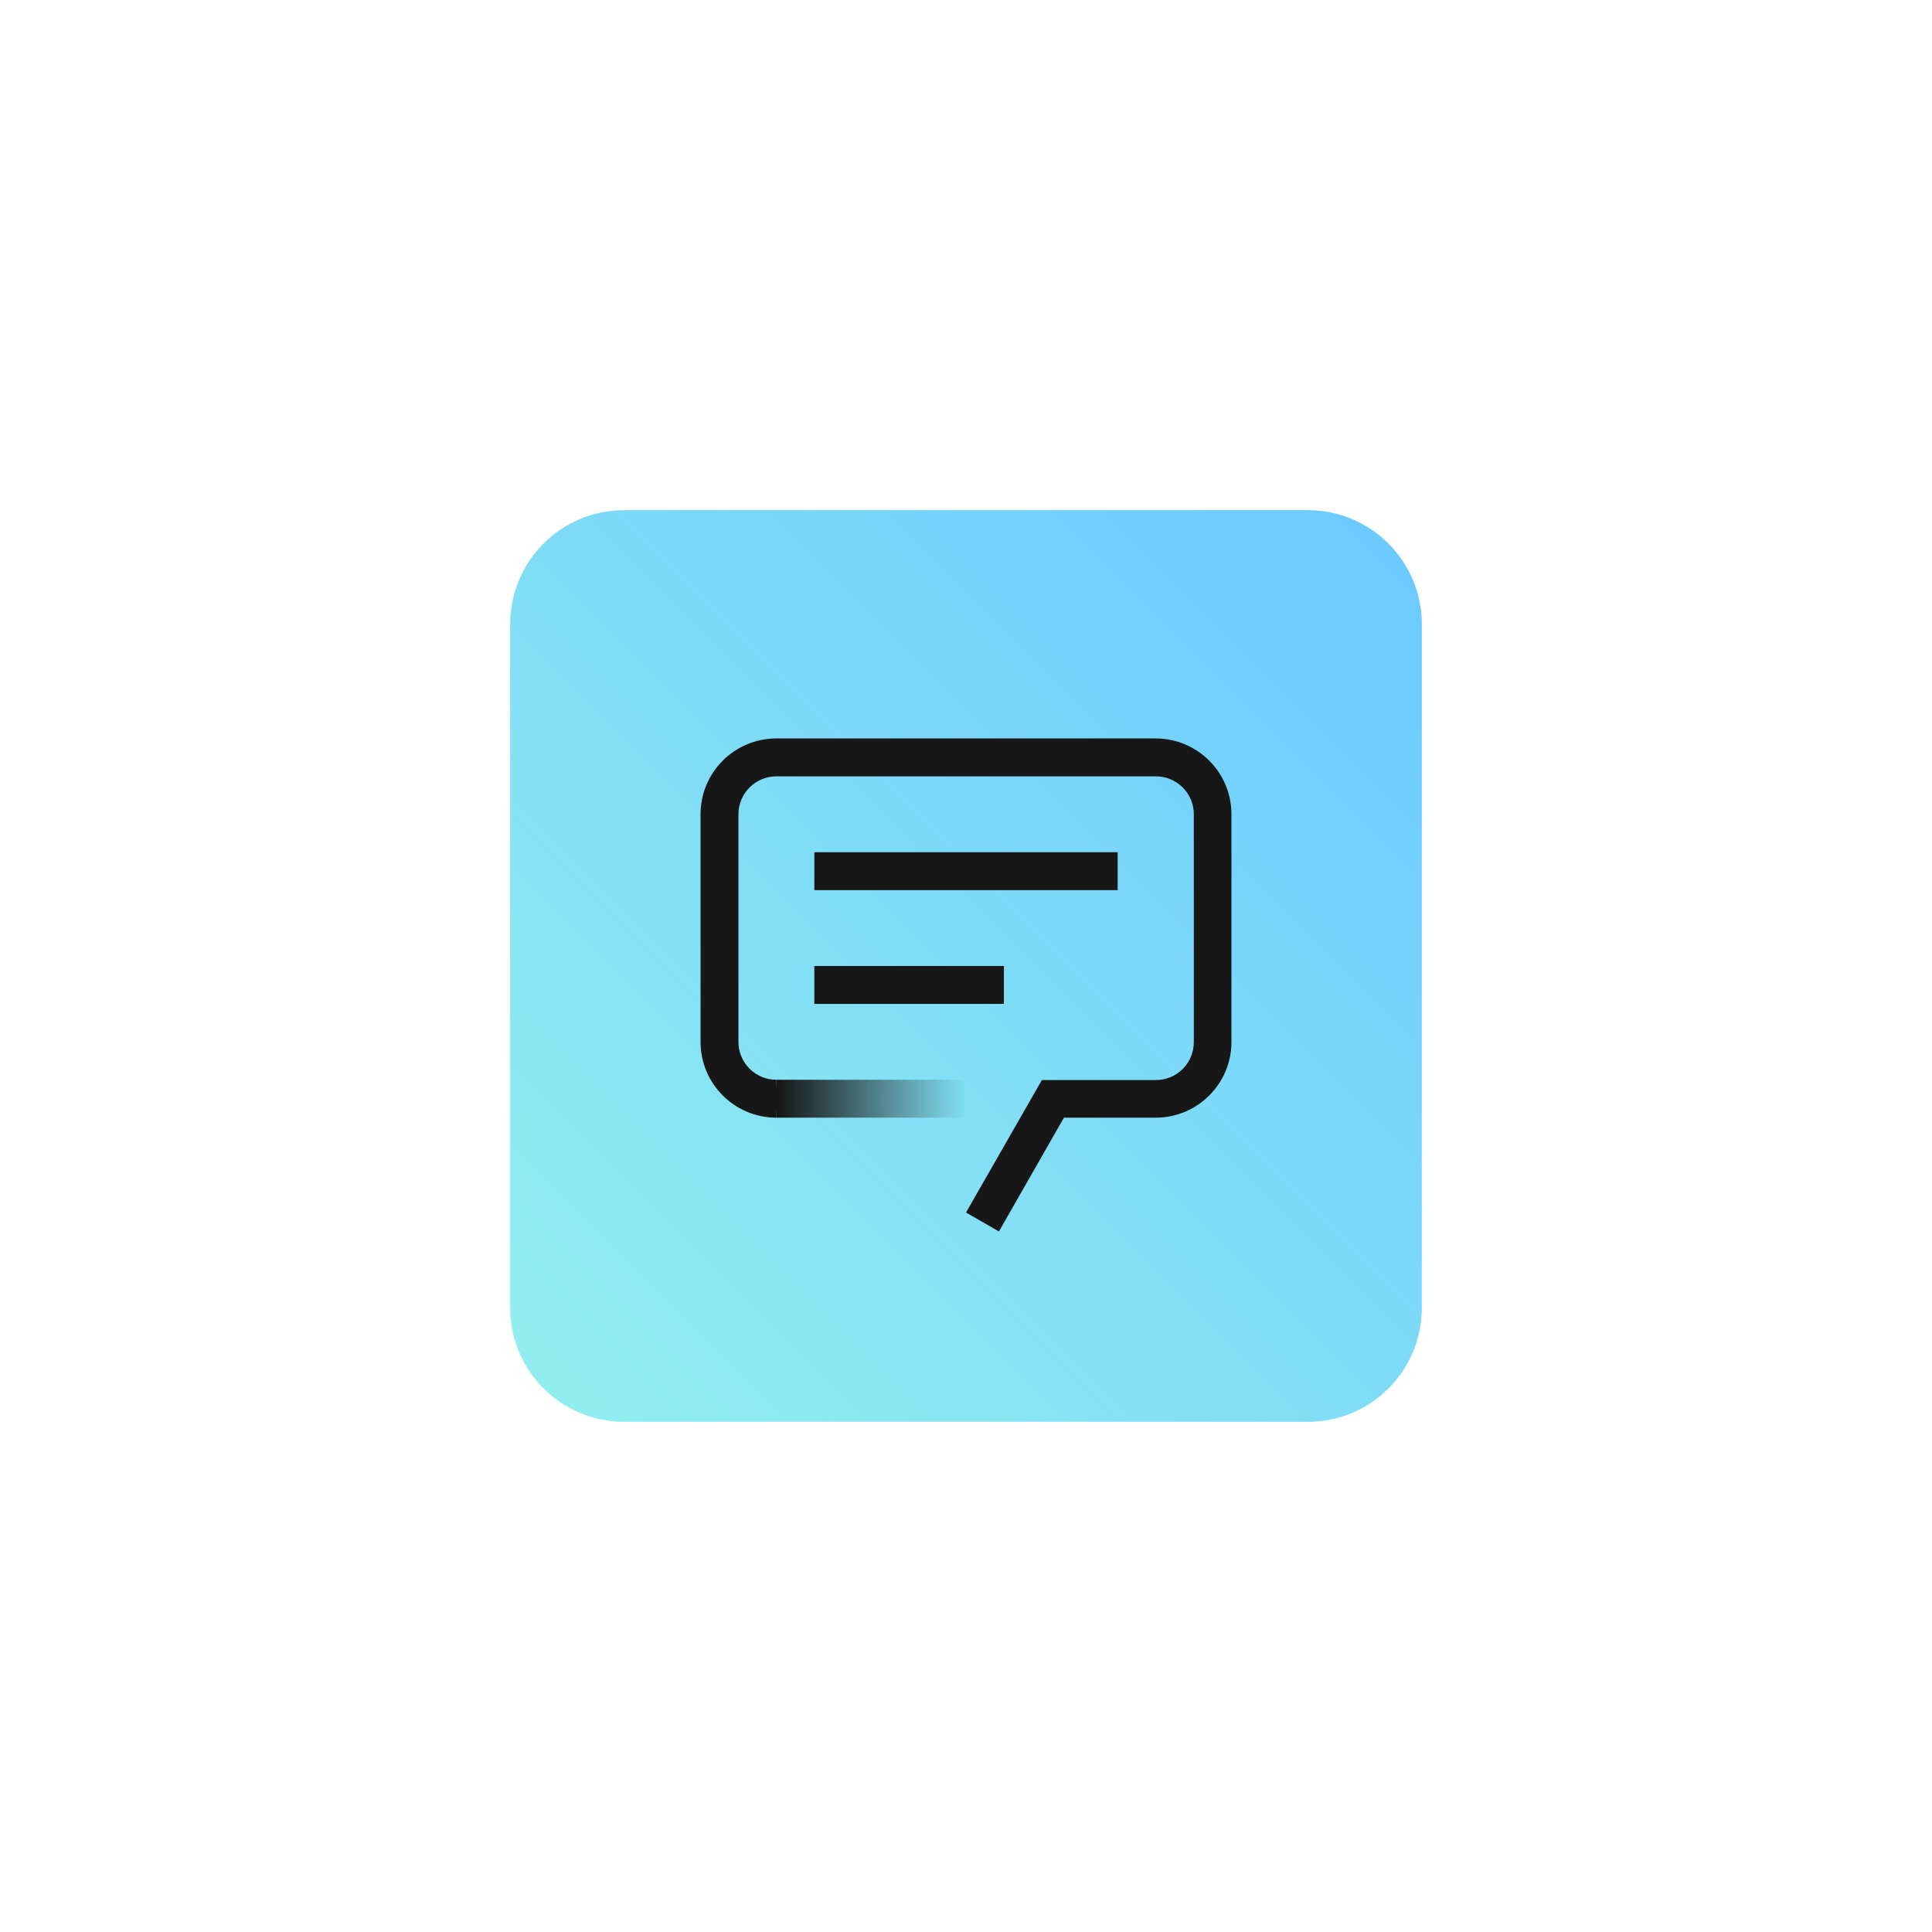
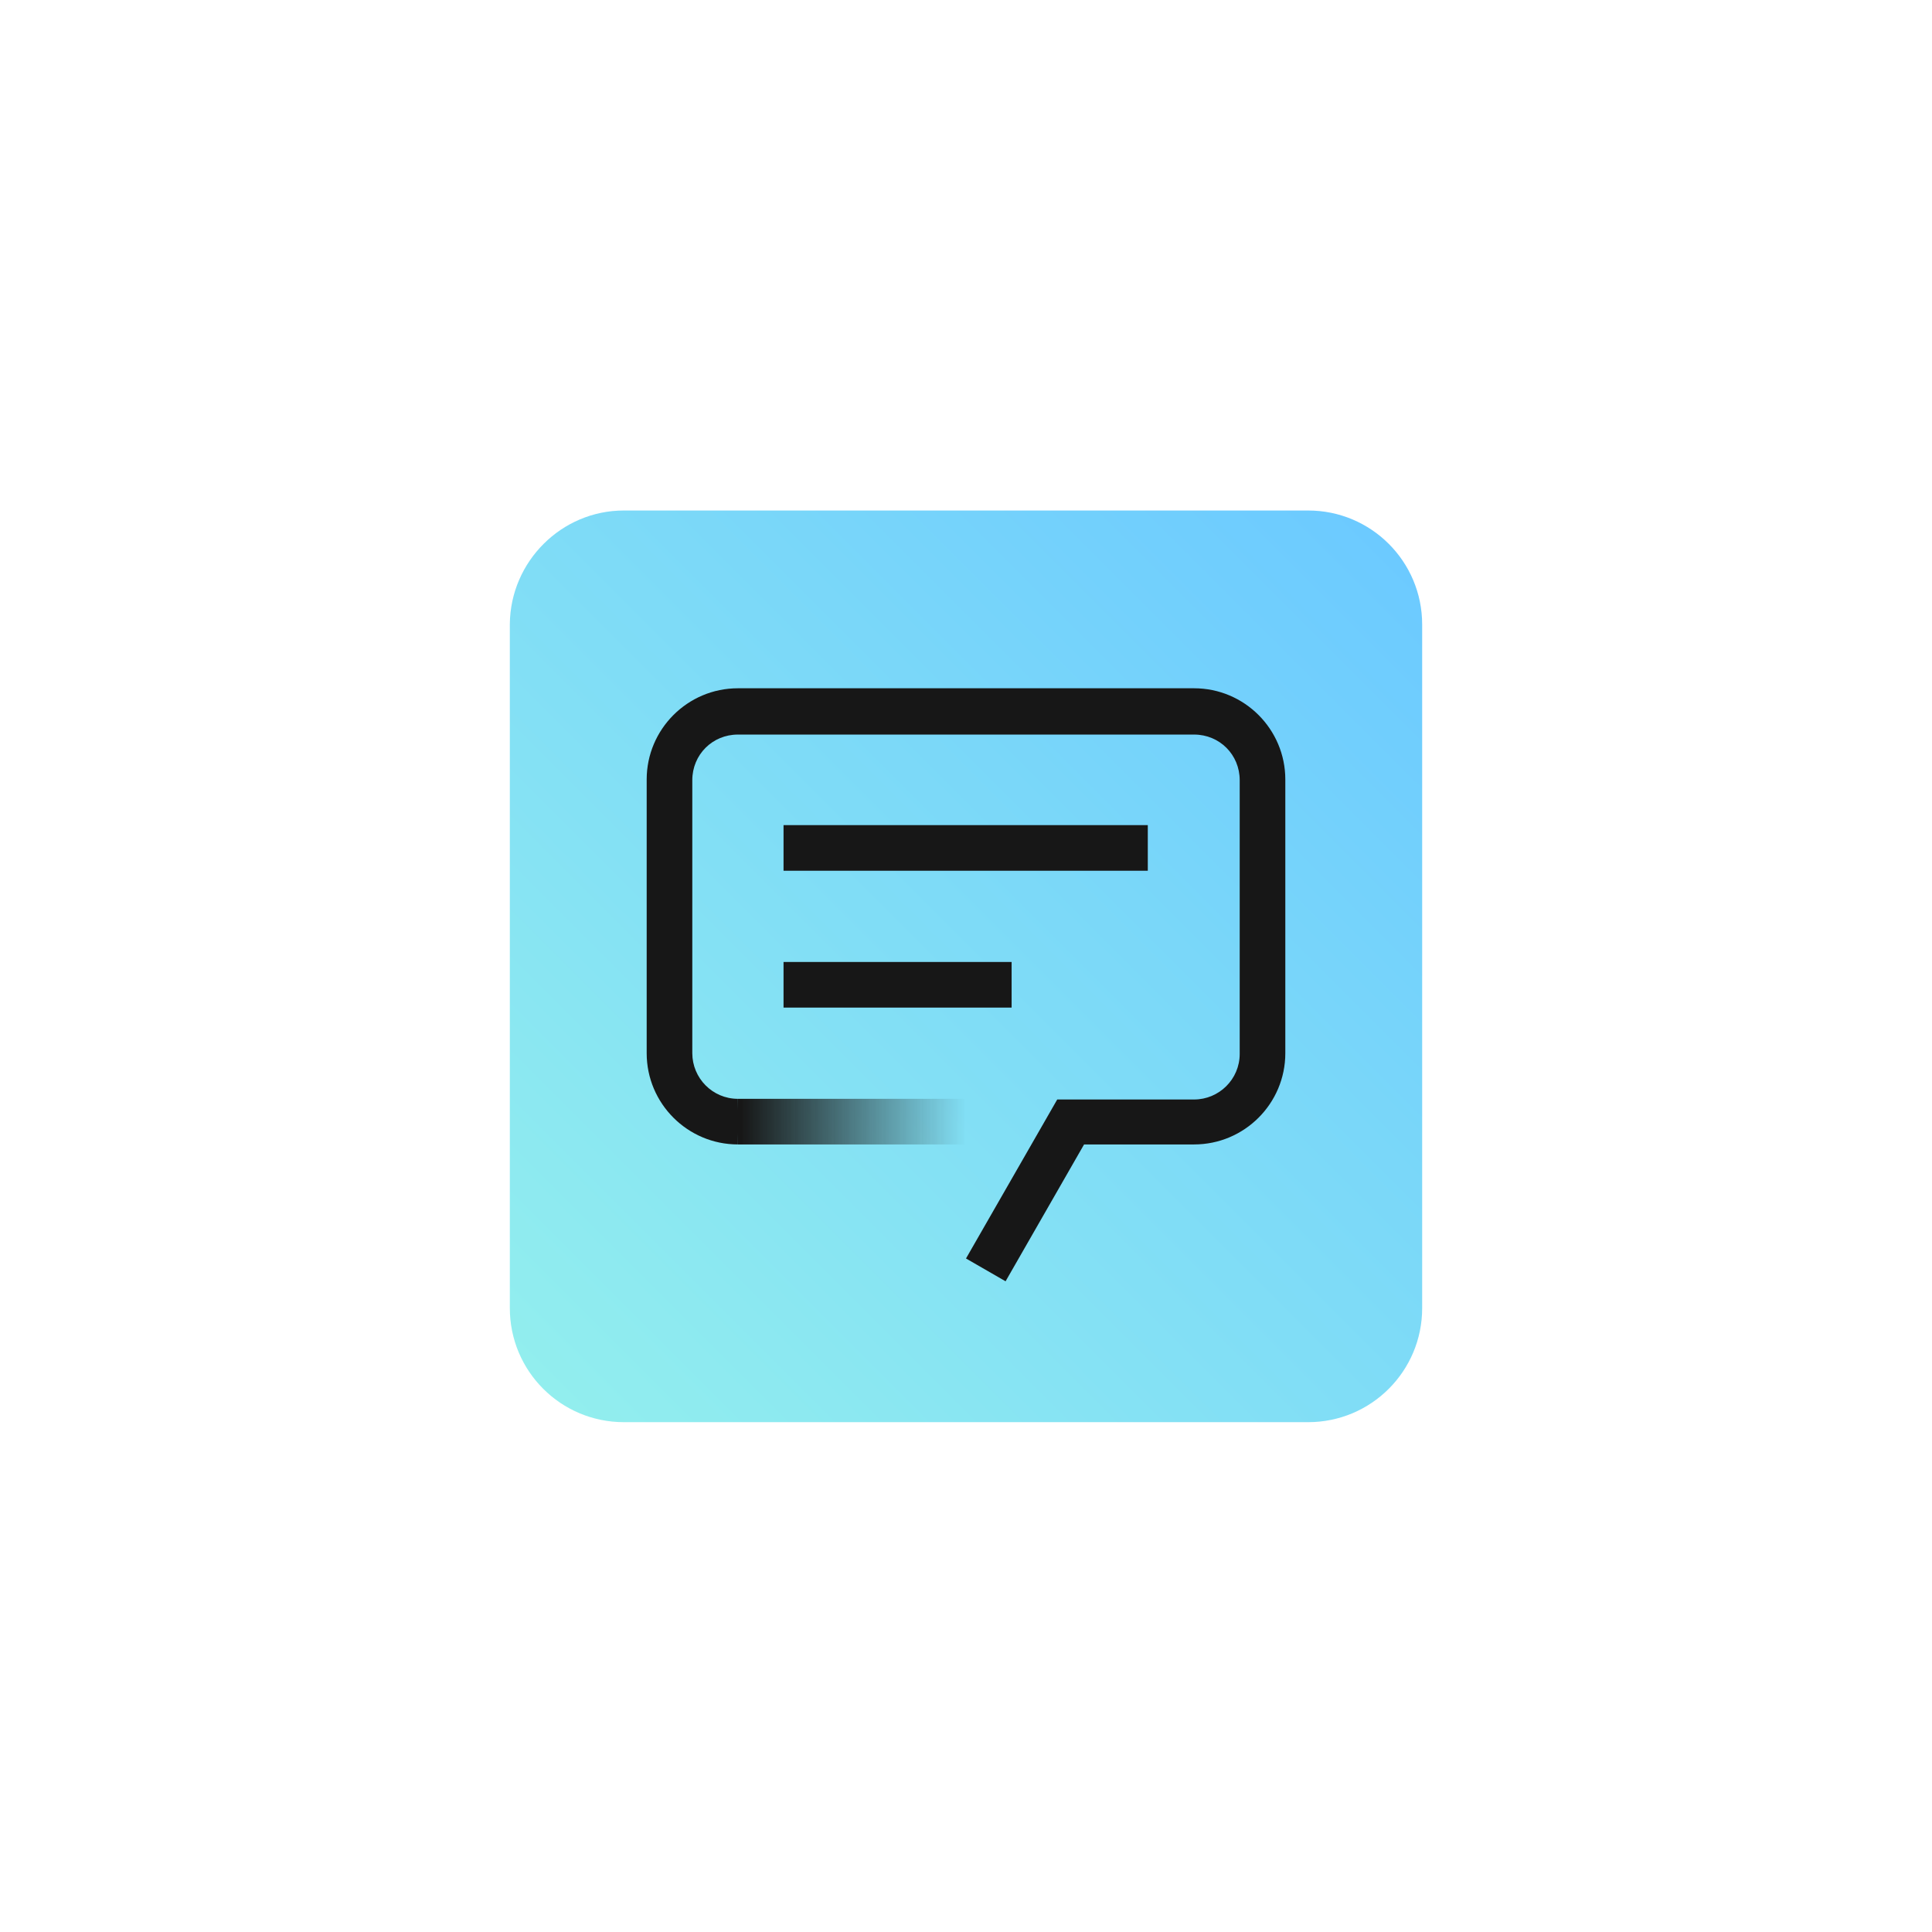
- <svg xmlns="http://www.w3.org/2000/svg" id="Layer_1" data-name="Layer 1" viewBox="0 0 288 288">
-   <defs>
-     <style>.cls-1{fill:#fff;}.cls-2{fill:url(#linear-gradient);}.cls-3{fill:#171717;}.cls-4{fill:url(#linear-gradient-2);}</style>
-     <linearGradient id="linear-gradient" x1="81.03" y1="206.97" x2="206.97" y2="81.03" gradientUnits="userSpaceOnUse">
-       <stop offset="0" stop-color="#92eeee" />
-       <stop offset="1" stop-color="#6ccaff" />
-     </linearGradient>
-     <linearGradient id="linear-gradient-2" x1="118.56" y1="151.06" x2="146.98" y2="151.06" gradientTransform="translate(262.56 314.85) rotate(180)" gradientUnits="userSpaceOnUse">
-       <stop offset="0" stop-color="#171717" stop-opacity="0" />
-       <stop offset="0.98" stop-color="#171717" />
-     </linearGradient>
-   </defs>
-   <rect class="cls-1" width="288" height="288" />
-   <rect class="cls-2" x="76.05" y="76.05" width="135.9" height="135.9" rx="16.99" ry="16.99" />
-   <path class="cls-3" d="M148.91,183.57,144,180.75,155.31,161h17a5.64,5.64,0,0,0,5.65-5.65V121.39a5.65,5.65,0,0,0-5.65-5.66H115.73a5.65,5.65,0,0,0-5.65,5.66v33.92a5.64,5.64,0,0,0,5.65,5.65v5.65a11.3,11.3,0,0,1-11.3-11.3V121.39a11.3,11.3,0,0,1,11.3-11.31h56.54a11.3,11.3,0,0,1,11.3,11.31v33.92a11.3,11.3,0,0,1-11.3,11.3H158.6Z" />
-   <rect class="cls-3" x="121.39" y="127.04" width="45.22" height="5.65" />
-   <rect class="cls-3" x="121.39" y="144" width="28.26" height="5.65" />
-   <polygon class="cls-4" points="144 160.96 115.73 160.96 115.58 163.79 115.73 166.61 144 166.61 144 160.96" />
+ <svg xmlns="http://www.w3.org/2000/svg" version="1.1" id="Layer_1" x="0px" y="0px" viewBox="0 0 288 288" style="enable-background:new 0 0 288 288;" xml:space="preserve">
+   <style type="text/css">
+ 	.st0{fill:#FFFFFF;}
+ 	.st1{fill:url(#SVGID_1_);}
+ 	.st2{fill:#171717;}
+ 	.st3{fill:url(#SVGID_2_);}
+ </style>
+   <rect class="st0" width="288" height="288" />
+   <linearGradient id="SVGID_1_" gradientUnits="userSpaceOnUse" x1="81.026" y1="83.026" x2="206.974" y2="208.974" gradientTransform="matrix(1 0 0 -1 0 290)">
+     <stop offset="0" style="stop-color:#92EEEE" />
+     <stop offset="1" style="stop-color:#6CCAFF" />
+   </linearGradient>
+   <path class="st1" d="M93,76.1H195c9.4,0,17,7.6,17,17V195c0,9.4-7.6,17-17,17H93c-9.4,0-17-7.6-17-17V93  C76.1,83.7,83.7,76.1,93,76.1z" />
+   <path class="st2" d="M149.9,191l-5.9-3.4l13.6-23.7H178c3.7,0,6.8-3,6.8-6.8c0,0,0,0,0,0v-40.8c0-3.8-3-6.8-6.8-6.8c0,0,0,0,0,0h-68  c-3.8,0-6.8,3-6.8,6.8c0,0,0,0,0,0V157c0,3.7,3,6.8,6.8,6.8c0,0,0,0,0,0v6.8c-7.5,0-13.6-6.1-13.6-13.6l0,0v-40.8  c0-7.5,6.1-13.6,13.6-13.6c0,0,0,0,0,0h68c7.5,0,13.6,6.1,13.6,13.6c0,0,0,0,0,0V157c0,7.5-6.1,13.6-13.6,13.6l0,0h-16.4L149.9,191z  " />
+   <rect x="116.8" y="123" class="st2" width="54.3" height="6.8" />
+   <rect x="116.8" y="143.4" class="st2" width="34" height="6.8" />
+   <linearGradient id="SVGID_2_" gradientUnits="userSpaceOnUse" x1="-203.44" y1="644.359" x2="-169.283" y2="644.359" gradientTransform="matrix(-1 0 0 1 -59.44 -477.15)">
+     <stop offset="0" style="stop-color:#171717;stop-opacity:0" />
+     <stop offset="0.98" style="stop-color:#171717" />
+   </linearGradient>
+   <polygon class="st3" points="144,163.8 110,163.8 109.8,167.2 110,170.6 144,170.6 " />
</svg>
